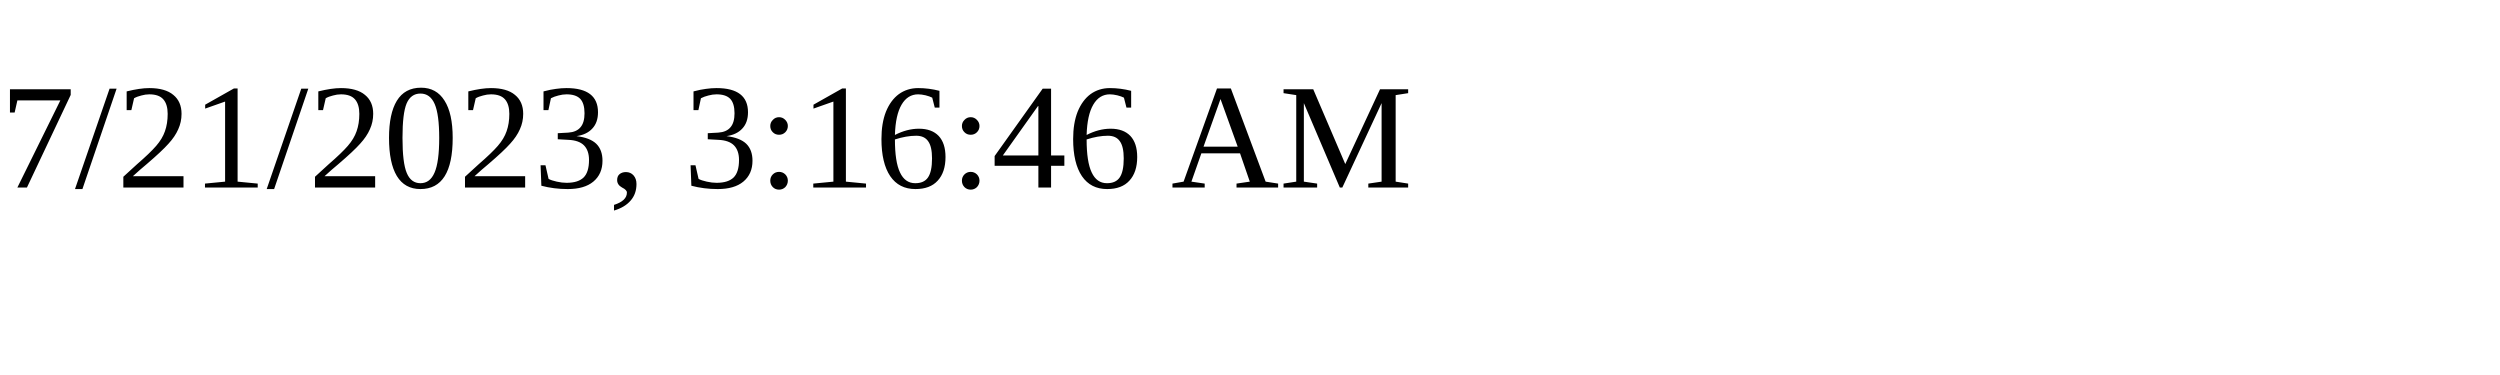
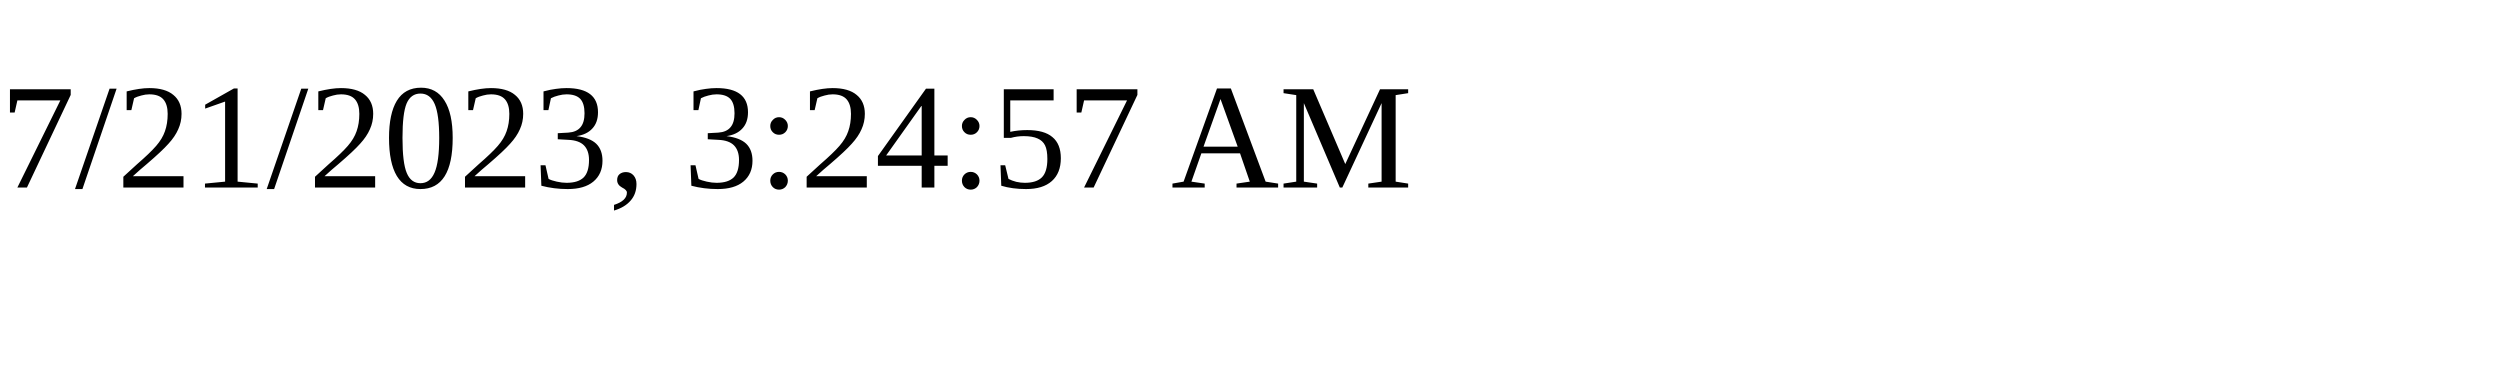
<svg xmlns="http://www.w3.org/2000/svg" height="30" width="200">
-   <text x="0" y="15">7/21/2023, 3:16:46 AM</text>
+   <text x="0" y="15">7/21/2023, 3:24:57 AM</text>
</svg>
